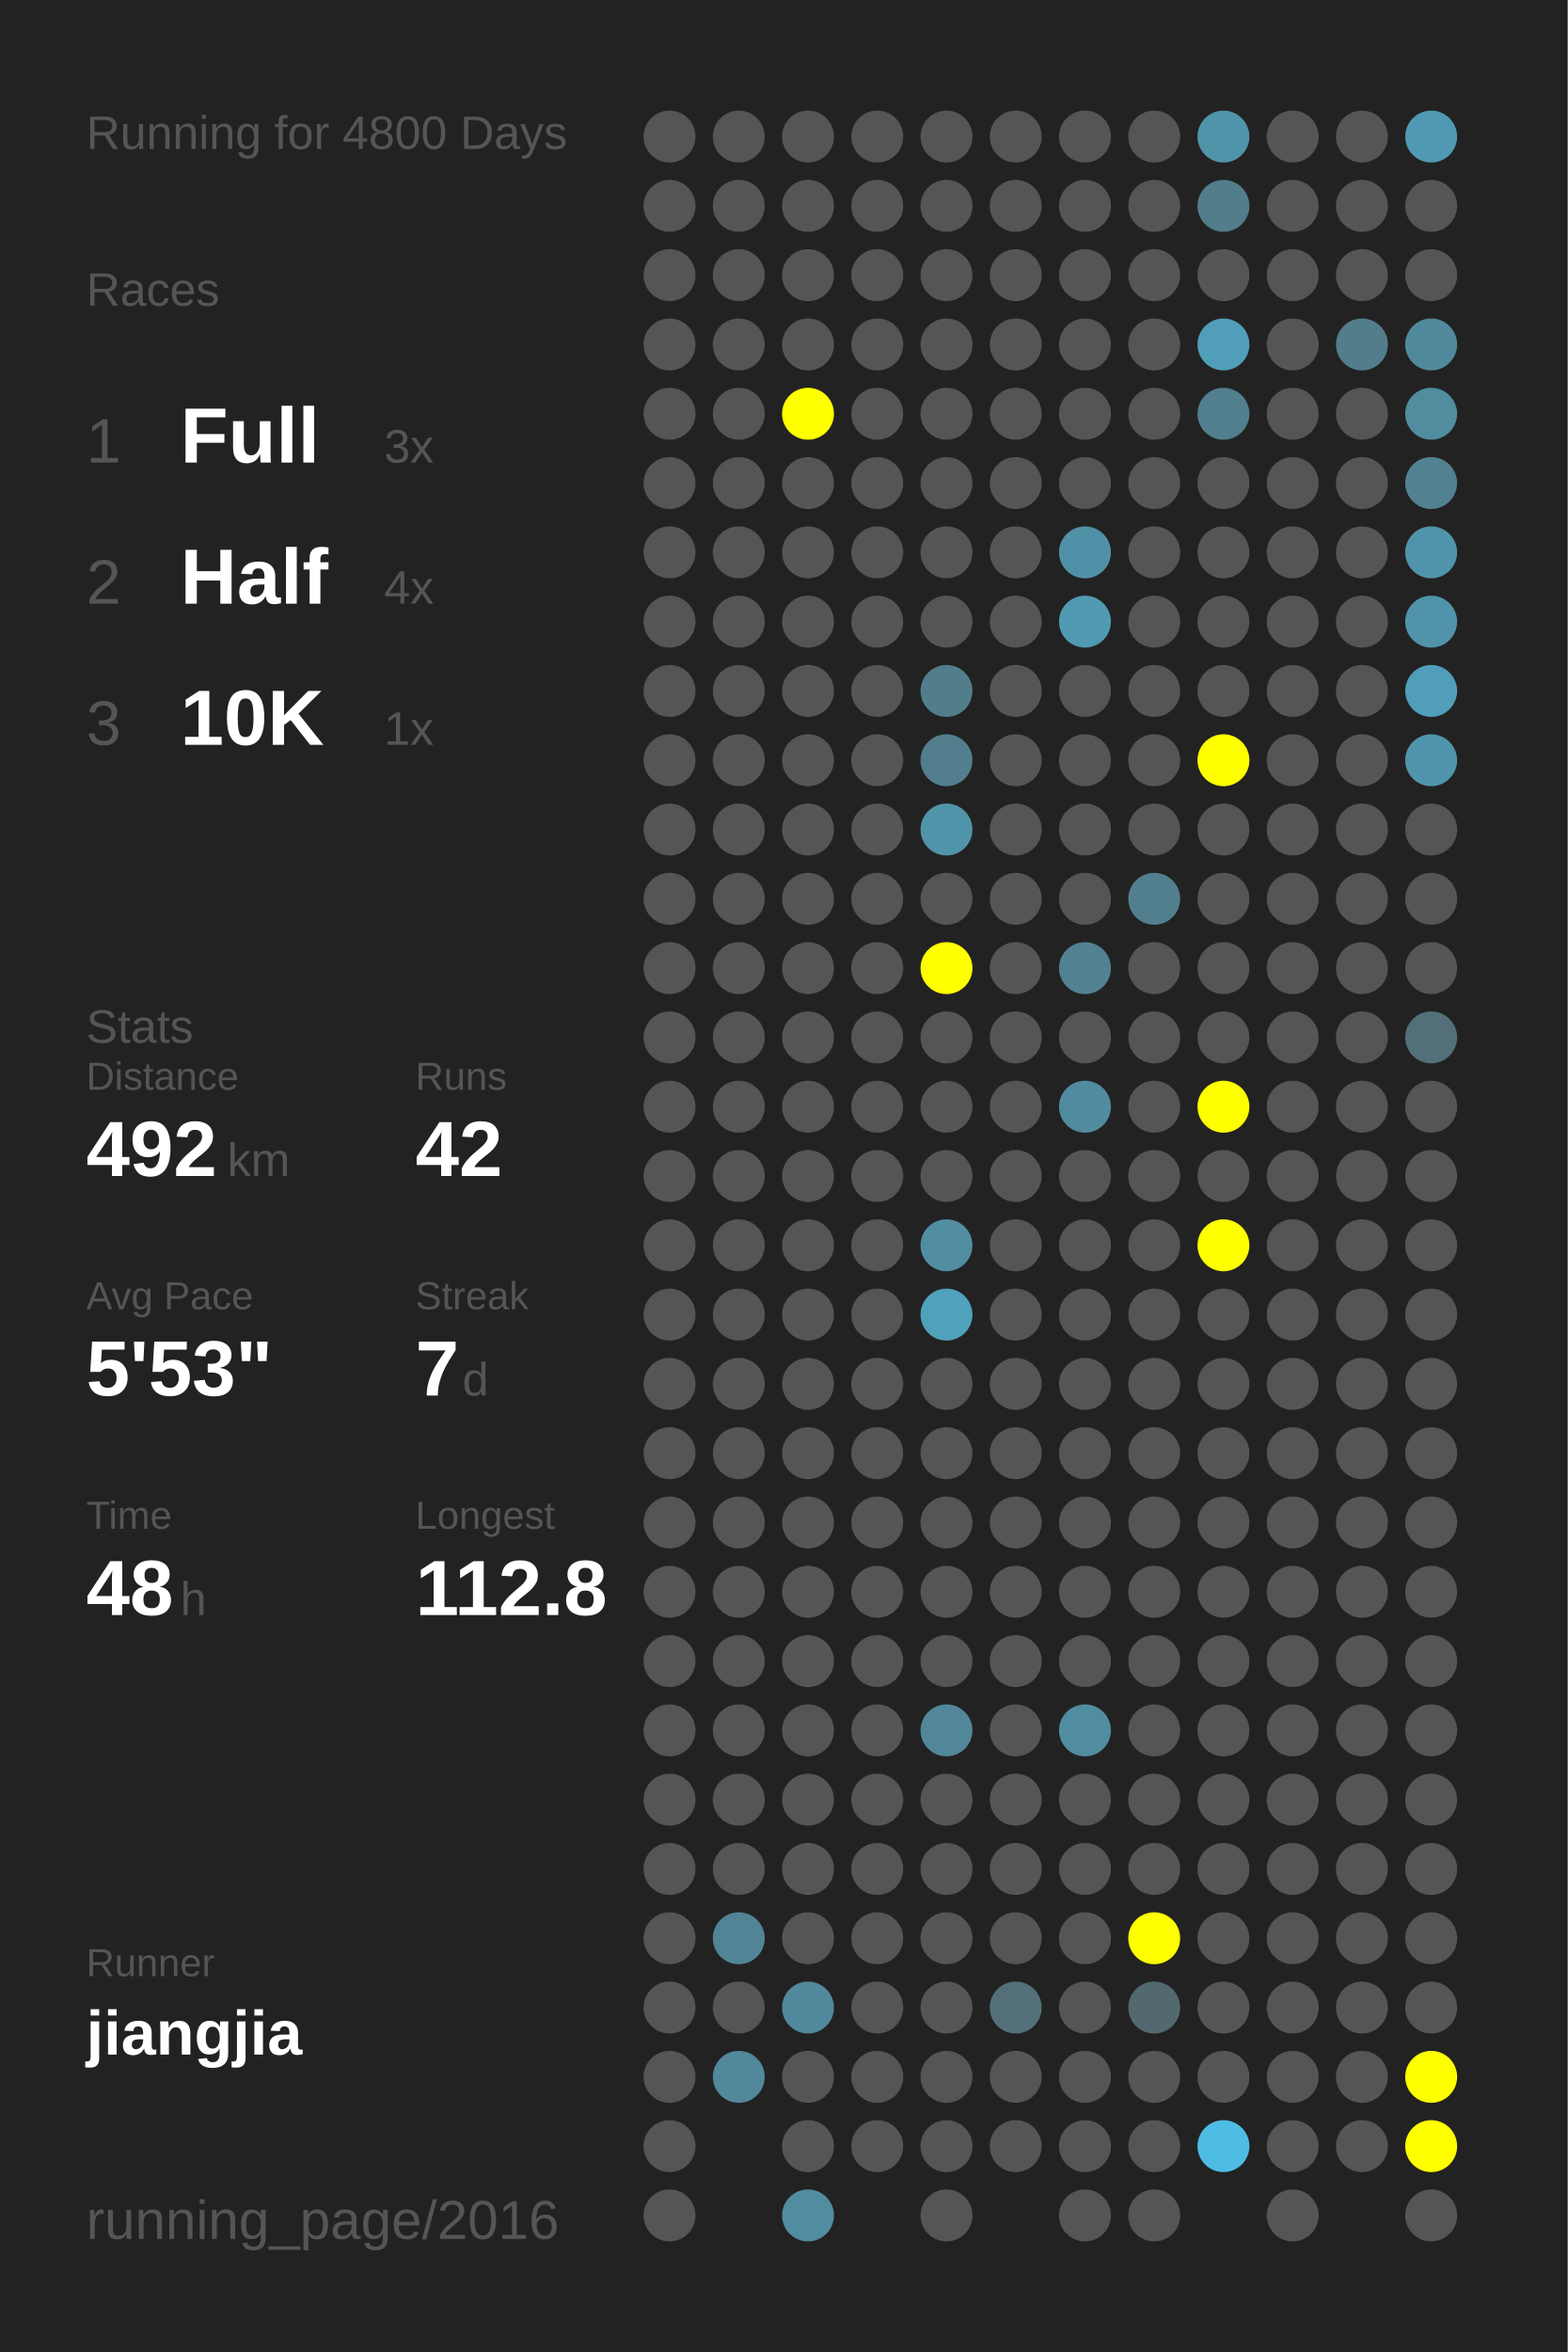
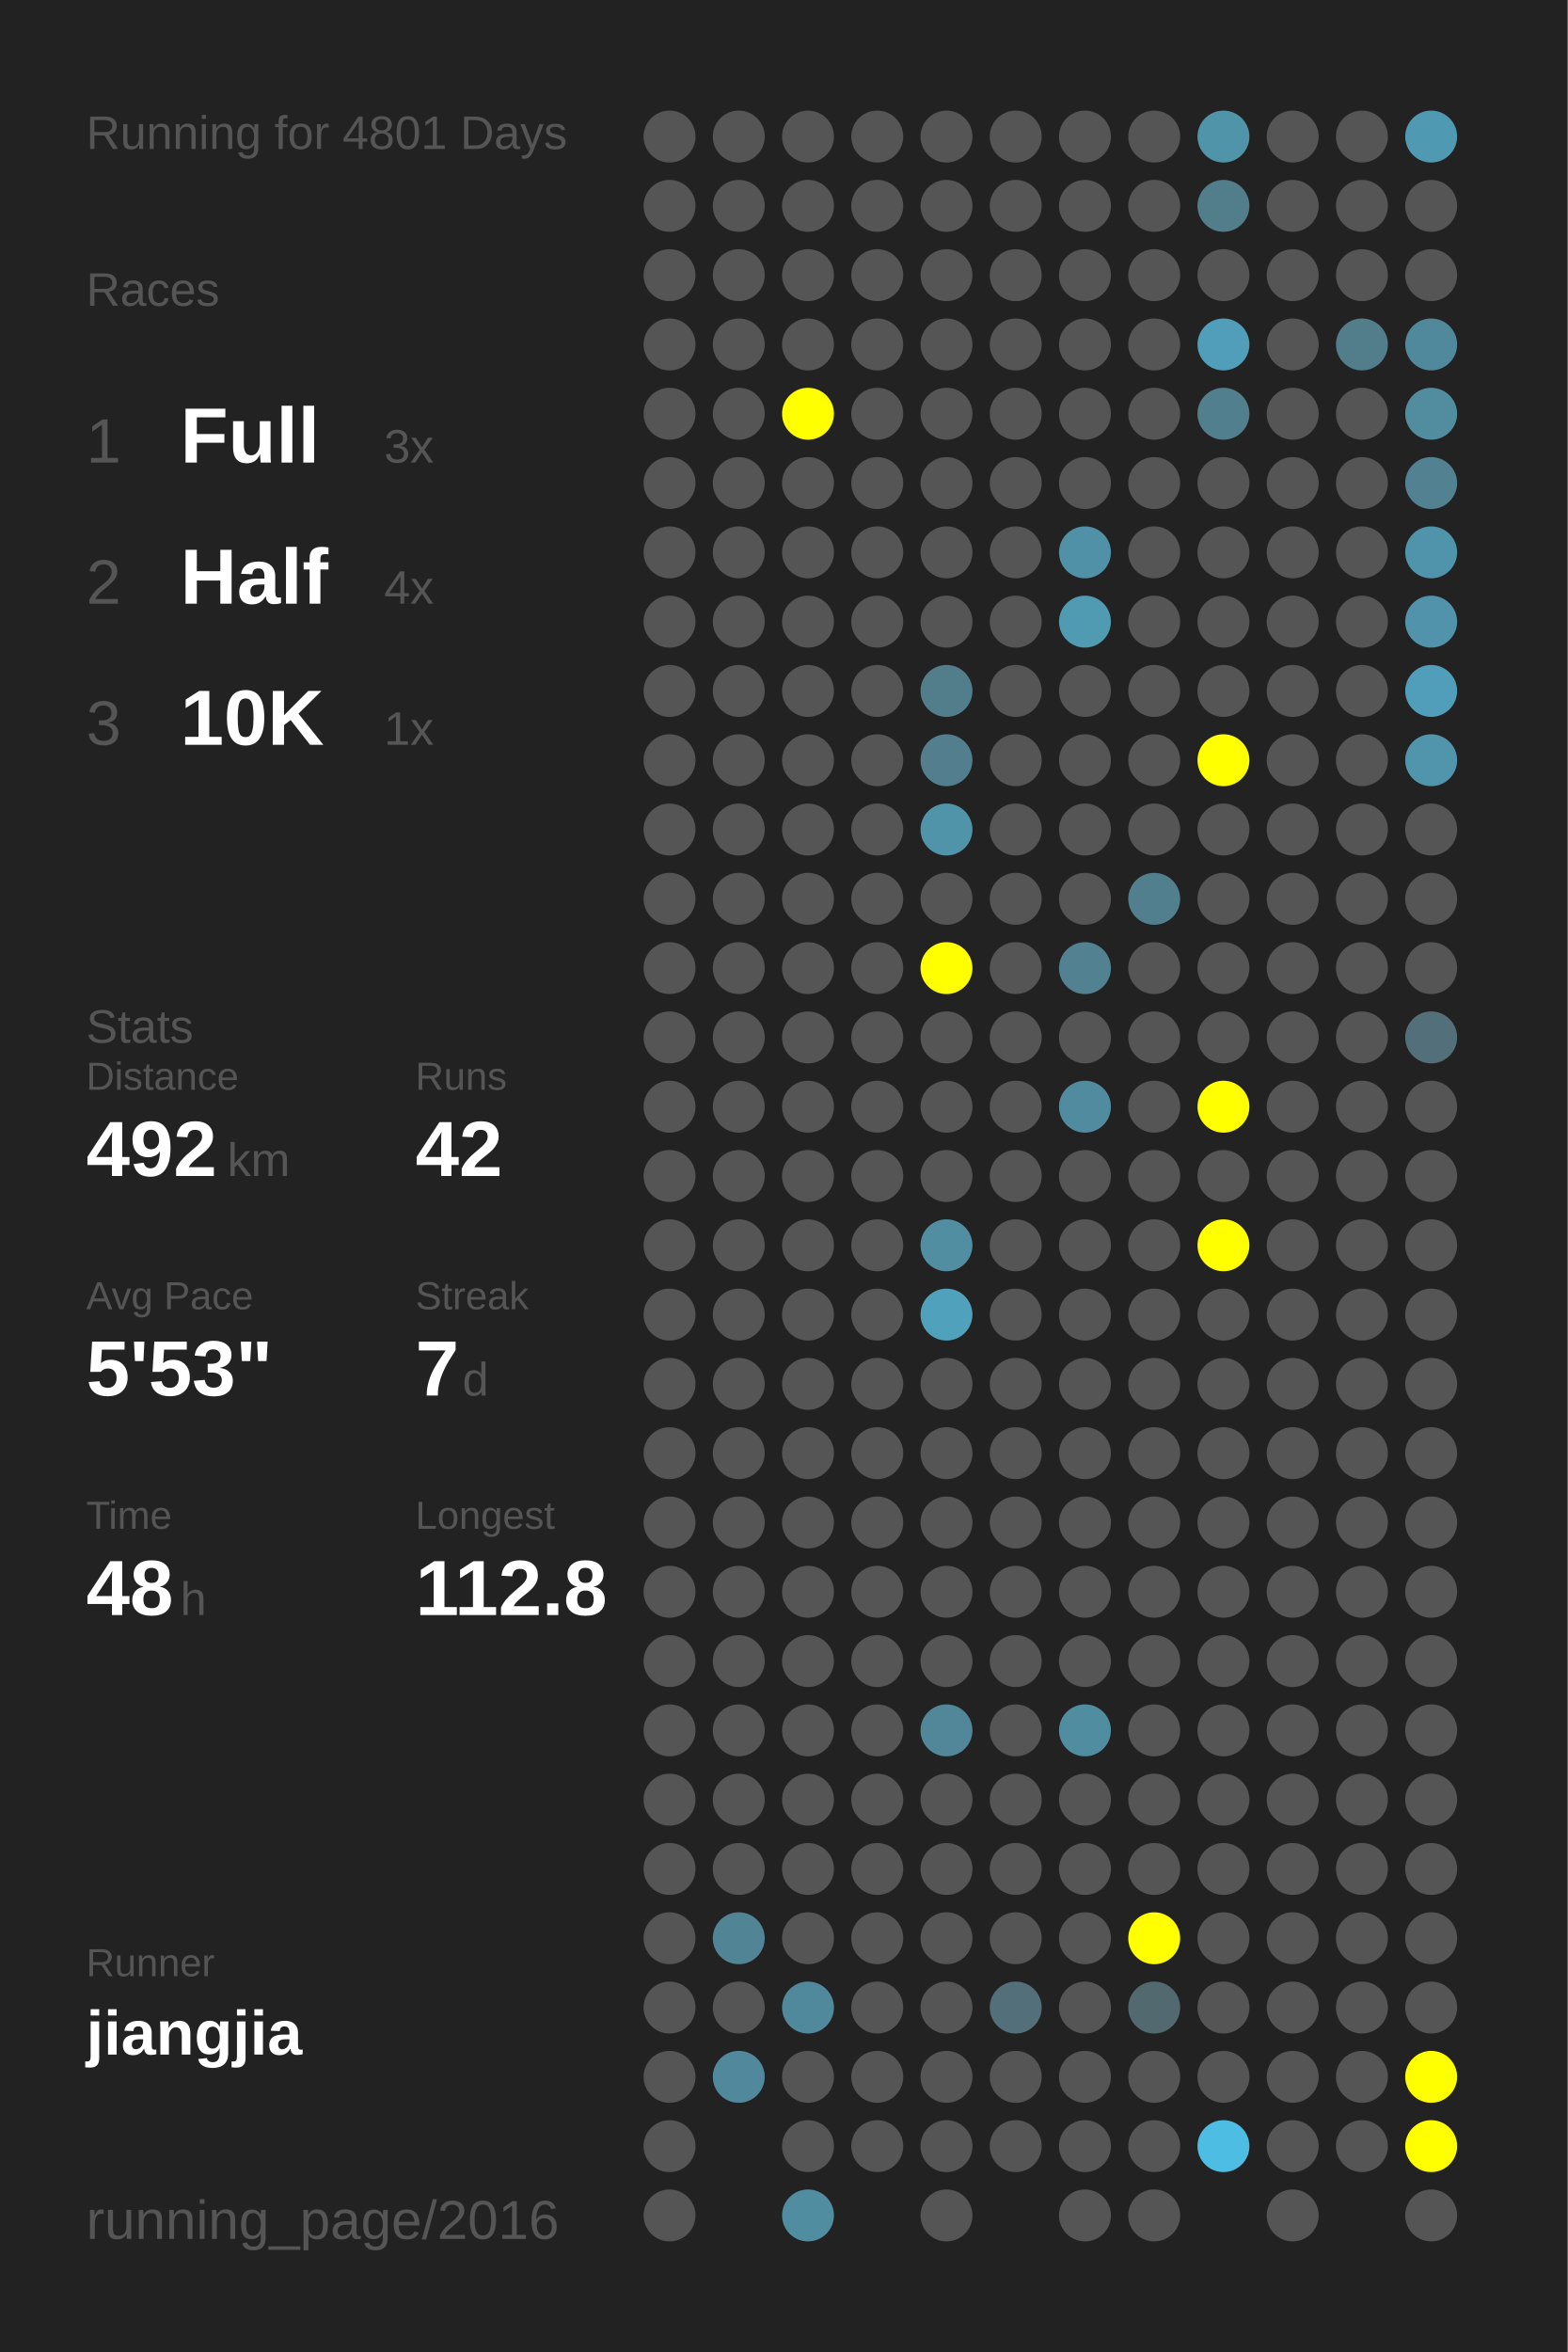
<svg xmlns="http://www.w3.org/2000/svg" baseProfile="full" height="300mm" version="1.1" viewBox="0,0,200,300" width="200mm">
  <defs />
  <rect fill="#222222" height="300" width="200" x="0" y="0" />
-   <text fill="#555555" style="font-size:6px; font-family:Arial;" x="11" y="19">Running for 4800 Days</text>
+   <text fill="#555555" style="font-size:6px; font-family:Arial;" x="11" y="19">Running for 4801 Days</text>
  <text fill="#555555" style="font-size:6px; font-family:Arial;" x="11" y="39">Races</text>
  <text fill="#555555" style="font-size:8px; font-family:Arial;" x="11" y="59">1</text>
  <text fill="#FFFFFF" style="font-size:10px; font-family:Arial; font-weight:bold;" x="23" y="59">Full</text>
  <text fill="#555555" style="font-size:6px; font-family:Arial;" x="49" y="59">3x</text>
  <text fill="#555555" style="font-size:8px; font-family:Arial;" x="11" y="77">2</text>
  <text fill="#FFFFFF" style="font-size:10px; font-family:Arial; font-weight:bold;" x="23" y="77">Half</text>
  <text fill="#555555" style="font-size:6px; font-family:Arial;" x="49" y="77">4x</text>
  <text fill="#555555" style="font-size:8px; font-family:Arial;" x="11" y="95">3</text>
  <text fill="#FFFFFF" style="font-size:10px; font-family:Arial; font-weight:bold;" x="23" y="95">10K</text>
  <text fill="#555555" style="font-size:6px; font-family:Arial;" x="49" y="95">1x</text>
  <text fill="#555555" style="font-size:6px; font-family:Arial;" x="11" y="133">Stats</text>
  <text fill="#555555" style="font-size:5px; font-family:Arial;" x="11" y="139">Distance</text>
  <text fill="#FFFFFF" style="font-size:10px; font-family:Arial; font-weight:bold;" x="11" y="150">492</text>
  <text fill="#555555" style="font-size:6px; font-family:Arial;" x="29" y="150">km</text>
  <text fill="#555555" style="font-size:5px; font-family:Arial;" x="53" y="139">Runs</text>
  <text fill="#FFFFFF" style="font-size:10px; font-family:Arial; font-weight:bold;" x="53" y="150">42</text>
  <text fill="#555555" style="font-size:5px; font-family:Arial;" x="11" y="167">Avg Pace</text>
  <text fill="#FFFFFF" style="font-size:10px; font-family:Arial; font-weight:bold;" x="11" y="178">5'53"</text>
  <text fill="#555555" style="font-size:5px; font-family:Arial;" x="53" y="167">Streak</text>
  <text fill="#FFFFFF" style="font-size:10px; font-family:Arial; font-weight:bold;" x="53" y="178">7</text>
  <text fill="#555555" style="font-size:6px; font-family:Arial;" x="59" y="178">d</text>
  <text fill="#555555" style="font-size:5px; font-family:Arial;" x="11" y="195">Time</text>
  <text fill="#FFFFFF" style="font-size:10px; font-family:Arial; font-weight:bold;" x="11" y="206">48</text>
  <text fill="#555555" style="font-size:6px; font-family:Arial;" x="23" y="206">h</text>
  <text fill="#555555" style="font-size:5px; font-family:Arial;" x="53" y="195">Longest</text>
  <text fill="#FFFFFF" style="font-size:10px; font-family:Arial; font-weight:bold;" x="53" y="206">112.8</text>
  <text fill="#555555" style="font-size:5px; font-family:Arial;" x="11" y="252.065">Runner</text>
  <text fill="#FFFFFF" style="font-size:8px; font-family:Arial; font-weight:bold;" x="11" y="262.065">jiangjia</text>
  <text fill="#555555" style="font-size:7px; font-family:Arial;" x="11" y="285.581">running_page/2016</text>
  <circle cx="85.417" cy="17.419" fill="#555555" r="3.312" />
  <circle cx="85.417" cy="26.258" fill="#555555" r="3.312" />
  <circle cx="85.417" cy="35.097" fill="#555555" r="3.312" />
  <circle cx="85.417" cy="43.935" fill="#555555" r="3.312" />
  <circle cx="85.417" cy="52.774" fill="#555555" r="3.312" />
  <circle cx="85.417" cy="61.613" fill="#555555" r="3.312" />
  <circle cx="85.417" cy="70.452" fill="#555555" r="3.312" />
  <circle cx="85.417" cy="79.29" fill="#555555" r="3.312" />
  <circle cx="85.417" cy="88.129" fill="#555555" r="3.312" />
  <circle cx="85.417" cy="96.968" fill="#555555" r="3.312" />
  <circle cx="85.417" cy="105.806" fill="#555555" r="3.312" />
  <circle cx="85.417" cy="114.645" fill="#555555" r="3.312" />
  <circle cx="85.417" cy="123.484" fill="#555555" r="3.312" />
  <circle cx="85.417" cy="132.323" fill="#555555" r="3.312" />
  <circle cx="85.417" cy="141.161" fill="#555555" r="3.312" />
  <circle cx="85.417" cy="150" fill="#555555" r="3.312" />
  <circle cx="85.417" cy="158.839" fill="#555555" r="3.312" />
  <circle cx="85.417" cy="167.677" fill="#555555" r="3.312" />
  <circle cx="85.417" cy="176.516" fill="#555555" r="3.312" />
  <circle cx="85.417" cy="185.355" fill="#555555" r="3.312" />
  <circle cx="85.417" cy="194.194" fill="#555555" r="3.312" />
  <circle cx="85.417" cy="203.032" fill="#555555" r="3.312" />
  <circle cx="85.417" cy="211.871" fill="#555555" r="3.312" />
  <circle cx="85.417" cy="220.71" fill="#555555" r="3.312" />
  <circle cx="85.417" cy="229.548" fill="#555555" r="3.312" />
  <circle cx="85.417" cy="238.387" fill="#555555" r="3.312" />
  <circle cx="85.417" cy="247.226" fill="#555555" r="3.312" />
  <circle cx="85.417" cy="256.065" fill="#555555" r="3.312" />
  <circle cx="85.417" cy="264.903" fill="#555555" r="3.312" />
  <circle cx="85.417" cy="273.742" fill="#555555" r="3.312" />
  <circle cx="85.417" cy="282.581" fill="#555555" r="3.312" />
  <circle cx="94.25" cy="17.419" fill="#555555" r="3.312" />
  <circle cx="94.25" cy="26.258" fill="#555555" r="3.312" />
  <circle cx="94.25" cy="35.097" fill="#555555" r="3.312" />
  <circle cx="94.25" cy="43.935" fill="#555555" r="3.312" />
  <circle cx="94.25" cy="52.774" fill="#555555" r="3.312" />
  <circle cx="94.25" cy="61.613" fill="#555555" r="3.312" />
  <circle cx="94.25" cy="70.452" fill="#555555" r="3.312" />
  <circle cx="94.25" cy="79.29" fill="#555555" r="3.312" />
  <circle cx="94.25" cy="88.129" fill="#555555" r="3.312" />
  <circle cx="94.25" cy="96.968" fill="#555555" r="3.312" />
  <circle cx="94.25" cy="105.806" fill="#555555" r="3.312" />
  <circle cx="94.25" cy="114.645" fill="#555555" r="3.312" />
  <circle cx="94.25" cy="123.484" fill="#555555" r="3.312" />
  <circle cx="94.25" cy="132.323" fill="#555555" r="3.312" />
  <circle cx="94.25" cy="141.161" fill="#555555" r="3.312" />
  <circle cx="94.25" cy="150" fill="#555555" r="3.312" />
  <circle cx="94.25" cy="158.839" fill="#555555" r="3.312" />
  <circle cx="94.25" cy="167.677" fill="#555555" r="3.312" />
  <circle cx="94.25" cy="176.516" fill="#555555" r="3.312" />
  <circle cx="94.25" cy="185.355" fill="#555555" r="3.312" />
  <circle cx="94.25" cy="194.194" fill="#555555" r="3.312" />
  <circle cx="94.25" cy="203.032" fill="#555555" r="3.312" />
  <circle cx="94.25" cy="211.871" fill="#555555" r="3.312" />
  <circle cx="94.25" cy="220.71" fill="#555555" r="3.312" />
  <circle cx="94.25" cy="229.548" fill="#555555" r="3.312" />
  <circle cx="94.25" cy="238.387" fill="#555555" r="3.312" />
  <circle cx="94.25" cy="247.226" fill="#518596" r="3.312" />
  <circle cx="94.25" cy="256.065" fill="#555555" r="3.312" />
  <circle cx="94.25" cy="264.903" fill="#51889b" r="3.312" />
  <circle cx="103.083" cy="17.419" fill="#555555" r="3.312" />
  <circle cx="103.083" cy="26.258" fill="#555555" r="3.312" />
  <circle cx="103.083" cy="35.097" fill="#555555" r="3.312" />
  <circle cx="103.083" cy="43.935" fill="#555555" r="3.312" />
  <circle cx="103.083" cy="52.774" fill="#FFFF00" r="3.312" />
  <circle cx="103.083" cy="61.613" fill="#555555" r="3.312" />
  <circle cx="103.083" cy="70.452" fill="#555555" r="3.312" />
  <circle cx="103.083" cy="79.29" fill="#555555" r="3.312" />
  <circle cx="103.083" cy="88.129" fill="#555555" r="3.312" />
  <circle cx="103.083" cy="96.968" fill="#555555" r="3.312" />
  <circle cx="103.083" cy="105.806" fill="#555555" r="3.312" />
  <circle cx="103.083" cy="114.645" fill="#555555" r="3.312" />
  <circle cx="103.083" cy="123.484" fill="#555555" r="3.312" />
  <circle cx="103.083" cy="132.323" fill="#555555" r="3.312" />
  <circle cx="103.083" cy="141.161" fill="#555555" r="3.312" />
  <circle cx="103.083" cy="150" fill="#555555" r="3.312" />
  <circle cx="103.083" cy="158.839" fill="#555555" r="3.312" />
  <circle cx="103.083" cy="167.677" fill="#555555" r="3.312" />
  <circle cx="103.083" cy="176.516" fill="#555555" r="3.312" />
  <circle cx="103.083" cy="185.355" fill="#555555" r="3.312" />
  <circle cx="103.083" cy="194.194" fill="#555555" r="3.312" />
  <circle cx="103.083" cy="203.032" fill="#555555" r="3.312" />
  <circle cx="103.083" cy="211.871" fill="#555555" r="3.312" />
  <circle cx="103.083" cy="220.71" fill="#555555" r="3.312" />
  <circle cx="103.083" cy="229.548" fill="#555555" r="3.312" />
  <circle cx="103.083" cy="238.387" fill="#555555" r="3.312" />
  <circle cx="103.083" cy="247.226" fill="#555555" r="3.312" />
  <circle cx="103.083" cy="256.065" fill="#51899c" r="3.312" />
  <circle cx="103.083" cy="264.903" fill="#555555" r="3.312" />
  <circle cx="103.083" cy="273.742" fill="#555555" r="3.312" />
  <circle cx="103.083" cy="282.581" fill="#518da1" r="3.312" />
  <circle cx="111.917" cy="17.419" fill="#555555" r="3.312" />
  <circle cx="111.917" cy="26.258" fill="#555555" r="3.312" />
  <circle cx="111.917" cy="35.097" fill="#555555" r="3.312" />
  <circle cx="111.917" cy="43.935" fill="#555555" r="3.312" />
  <circle cx="111.917" cy="52.774" fill="#555555" r="3.312" />
  <circle cx="111.917" cy="61.613" fill="#555555" r="3.312" />
  <circle cx="111.917" cy="70.452" fill="#555555" r="3.312" />
  <circle cx="111.917" cy="79.29" fill="#555555" r="3.312" />
  <circle cx="111.917" cy="88.129" fill="#555555" r="3.312" />
  <circle cx="111.917" cy="96.968" fill="#555555" r="3.312" />
  <circle cx="111.917" cy="105.806" fill="#555555" r="3.312" />
  <circle cx="111.917" cy="114.645" fill="#555555" r="3.312" />
  <circle cx="111.917" cy="123.484" fill="#555555" r="3.312" />
  <circle cx="111.917" cy="132.323" fill="#555555" r="3.312" />
  <circle cx="111.917" cy="141.161" fill="#555555" r="3.312" />
  <circle cx="111.917" cy="150" fill="#555555" r="3.312" />
  <circle cx="111.917" cy="158.839" fill="#555555" r="3.312" />
  <circle cx="111.917" cy="167.677" fill="#555555" r="3.312" />
  <circle cx="111.917" cy="176.516" fill="#555555" r="3.312" />
  <circle cx="111.917" cy="185.355" fill="#555555" r="3.312" />
  <circle cx="111.917" cy="194.194" fill="#555555" r="3.312" />
  <circle cx="111.917" cy="203.032" fill="#555555" r="3.312" />
  <circle cx="111.917" cy="211.871" fill="#555555" r="3.312" />
  <circle cx="111.917" cy="220.71" fill="#555555" r="3.312" />
  <circle cx="111.917" cy="229.548" fill="#555555" r="3.312" />
  <circle cx="111.917" cy="238.387" fill="#555555" r="3.312" />
  <circle cx="111.917" cy="247.226" fill="#555555" r="3.312" />
  <circle cx="111.917" cy="256.065" fill="#555555" r="3.312" />
  <circle cx="111.917" cy="264.903" fill="#555555" r="3.312" />
  <circle cx="111.917" cy="273.742" fill="#555555" r="3.312" />
  <circle cx="120.75" cy="17.419" fill="#555555" r="3.312" />
  <circle cx="120.75" cy="26.258" fill="#555555" r="3.312" />
  <circle cx="120.75" cy="35.097" fill="#555555" r="3.312" />
  <circle cx="120.75" cy="43.935" fill="#555555" r="3.312" />
  <circle cx="120.75" cy="52.774" fill="#555555" r="3.312" />
  <circle cx="120.75" cy="61.613" fill="#555555" r="3.312" />
  <circle cx="120.75" cy="70.452" fill="#555555" r="3.312" />
  <circle cx="120.75" cy="79.29" fill="#555555" r="3.312" />
  <circle cx="120.75" cy="88.129" fill="#527d8b" r="3.312" />
  <circle cx="120.75" cy="96.968" fill="#527e8d" r="3.312" />
  <circle cx="120.75" cy="105.806" fill="#5094aa" r="3.312" />
  <circle cx="120.75" cy="114.645" fill="#555555" r="3.312" />
  <circle cx="120.75" cy="123.484" fill="#FFFF00" r="3.312" />
  <circle cx="120.75" cy="132.323" fill="#555555" r="3.312" />
  <circle cx="120.75" cy="141.161" fill="#555555" r="3.312" />
  <circle cx="120.75" cy="150" fill="#555555" r="3.312" />
  <circle cx="120.75" cy="158.839" fill="#518ea2" r="3.312" />
  <circle cx="120.75" cy="167.677" fill="#50a1bc" r="3.312" />
  <circle cx="120.75" cy="176.516" fill="#555555" r="3.312" />
  <circle cx="120.75" cy="185.355" fill="#555555" r="3.312" />
  <circle cx="120.75" cy="194.194" fill="#555555" r="3.312" />
  <circle cx="120.75" cy="203.032" fill="#555555" r="3.312" />
  <circle cx="120.75" cy="211.871" fill="#555555" r="3.312" />
  <circle cx="120.75" cy="220.71" fill="#518799" r="3.312" />
  <circle cx="120.75" cy="229.548" fill="#555555" r="3.312" />
  <circle cx="120.75" cy="238.387" fill="#555555" r="3.312" />
  <circle cx="120.75" cy="247.226" fill="#555555" r="3.312" />
  <circle cx="120.75" cy="256.065" fill="#555555" r="3.312" />
  <circle cx="120.75" cy="264.903" fill="#555555" r="3.312" />
  <circle cx="120.75" cy="273.742" fill="#555555" r="3.312" />
  <circle cx="120.75" cy="282.581" fill="#555555" r="3.312" />
  <circle cx="129.583" cy="17.419" fill="#555555" r="3.312" />
  <circle cx="129.583" cy="26.258" fill="#555555" r="3.312" />
  <circle cx="129.583" cy="35.097" fill="#555555" r="3.312" />
  <circle cx="129.583" cy="43.935" fill="#555555" r="3.312" />
  <circle cx="129.583" cy="52.774" fill="#555555" r="3.312" />
  <circle cx="129.583" cy="61.613" fill="#555555" r="3.312" />
  <circle cx="129.583" cy="70.452" fill="#555555" r="3.312" />
  <circle cx="129.583" cy="79.29" fill="#555555" r="3.312" />
  <circle cx="129.583" cy="88.129" fill="#555555" r="3.312" />
  <circle cx="129.583" cy="96.968" fill="#555555" r="3.312" />
  <circle cx="129.583" cy="105.806" fill="#555555" r="3.312" />
  <circle cx="129.583" cy="114.645" fill="#555555" r="3.312" />
  <circle cx="129.583" cy="123.484" fill="#555555" r="3.312" />
  <circle cx="129.583" cy="132.323" fill="#555555" r="3.312" />
  <circle cx="129.583" cy="141.161" fill="#555555" r="3.312" />
  <circle cx="129.583" cy="150" fill="#555555" r="3.312" />
  <circle cx="129.583" cy="158.839" fill="#555555" r="3.312" />
  <circle cx="129.583" cy="167.677" fill="#555555" r="3.312" />
  <circle cx="129.583" cy="176.516" fill="#555555" r="3.312" />
  <circle cx="129.583" cy="185.355" fill="#555555" r="3.312" />
  <circle cx="129.583" cy="194.194" fill="#555555" r="3.312" />
  <circle cx="129.583" cy="203.032" fill="#555555" r="3.312" />
  <circle cx="129.583" cy="211.871" fill="#555555" r="3.312" />
  <circle cx="129.583" cy="220.71" fill="#555555" r="3.312" />
  <circle cx="129.583" cy="229.548" fill="#555555" r="3.312" />
  <circle cx="129.583" cy="238.387" fill="#555555" r="3.312" />
  <circle cx="129.583" cy="247.226" fill="#555555" r="3.312" />
  <circle cx="129.583" cy="256.065" fill="#53707a" r="3.312" />
  <circle cx="129.583" cy="264.903" fill="#555555" r="3.312" />
  <circle cx="129.583" cy="273.742" fill="#555555" r="3.312" />
  <circle cx="138.417" cy="17.419" fill="#555555" r="3.312" />
  <circle cx="138.417" cy="26.258" fill="#555555" r="3.312" />
  <circle cx="138.417" cy="35.097" fill="#555555" r="3.312" />
  <circle cx="138.417" cy="43.935" fill="#555555" r="3.312" />
  <circle cx="138.417" cy="52.774" fill="#555555" r="3.312" />
  <circle cx="138.417" cy="61.613" fill="#555555" r="3.312" />
  <circle cx="138.417" cy="70.452" fill="#5191a7" r="3.312" />
  <circle cx="138.417" cy="79.29" fill="#509ab2" r="3.312" />
  <circle cx="138.417" cy="88.129" fill="#555555" r="3.312" />
  <circle cx="138.417" cy="96.968" fill="#555555" r="3.312" />
  <circle cx="138.417" cy="105.806" fill="#555555" r="3.312" />
  <circle cx="138.417" cy="114.645" fill="#555555" r="3.312" />
  <circle cx="138.417" cy="123.484" fill="#528192" r="3.312" />
  <circle cx="138.417" cy="132.323" fill="#555555" r="3.312" />
  <circle cx="138.417" cy="141.161" fill="#518b9f" r="3.312" />
  <circle cx="138.417" cy="150" fill="#555555" r="3.312" />
  <circle cx="138.417" cy="158.839" fill="#555555" r="3.312" />
  <circle cx="138.417" cy="167.677" fill="#555555" r="3.312" />
  <circle cx="138.417" cy="176.516" fill="#555555" r="3.312" />
  <circle cx="138.417" cy="185.355" fill="#555555" r="3.312" />
  <circle cx="138.417" cy="194.194" fill="#555555" r="3.312" />
  <circle cx="138.417" cy="203.032" fill="#555555" r="3.312" />
  <circle cx="138.417" cy="211.871" fill="#555555" r="3.312" />
  <circle cx="138.417" cy="220.71" fill="#518da1" r="3.312" />
  <circle cx="138.417" cy="229.548" fill="#555555" r="3.312" />
  <circle cx="138.417" cy="238.387" fill="#555555" r="3.312" />
  <circle cx="138.417" cy="247.226" fill="#555555" r="3.312" />
  <circle cx="138.417" cy="256.065" fill="#555555" r="3.312" />
  <circle cx="138.417" cy="264.903" fill="#555555" r="3.312" />
  <circle cx="138.417" cy="273.742" fill="#555555" r="3.312" />
  <circle cx="138.417" cy="282.581" fill="#555555" r="3.312" />
  <circle cx="147.25" cy="17.419" fill="#555555" r="3.312" />
  <circle cx="147.25" cy="26.258" fill="#555555" r="3.312" />
  <circle cx="147.25" cy="35.097" fill="#555555" r="3.312" />
  <circle cx="147.25" cy="43.935" fill="#555555" r="3.312" />
  <circle cx="147.25" cy="52.774" fill="#555555" r="3.312" />
  <circle cx="147.25" cy="61.613" fill="#555555" r="3.312" />
  <circle cx="147.25" cy="70.452" fill="#555555" r="3.312" />
  <circle cx="147.25" cy="79.29" fill="#555555" r="3.312" />
  <circle cx="147.25" cy="88.129" fill="#555555" r="3.312" />
  <circle cx="147.25" cy="96.968" fill="#555555" r="3.312" />
  <circle cx="147.25" cy="105.806" fill="#555555" r="3.312" />
  <circle cx="147.25" cy="114.645" fill="#527f8e" r="3.312" />
  <circle cx="147.25" cy="123.484" fill="#555555" r="3.312" />
  <circle cx="147.25" cy="132.323" fill="#555555" r="3.312" />
  <circle cx="147.25" cy="141.161" fill="#555555" r="3.312" />
  <circle cx="147.25" cy="150" fill="#555555" r="3.312" />
  <circle cx="147.25" cy="158.839" fill="#555555" r="3.312" />
  <circle cx="147.25" cy="167.677" fill="#555555" r="3.312" />
  <circle cx="147.25" cy="176.516" fill="#555555" r="3.312" />
  <circle cx="147.25" cy="185.355" fill="#555555" r="3.312" />
  <circle cx="147.25" cy="194.194" fill="#555555" r="3.312" />
  <circle cx="147.25" cy="203.032" fill="#555555" r="3.312" />
  <circle cx="147.25" cy="211.871" fill="#555555" r="3.312" />
  <circle cx="147.25" cy="220.71" fill="#555555" r="3.312" />
  <circle cx="147.25" cy="229.548" fill="#555555" r="3.312" />
  <circle cx="147.25" cy="238.387" fill="#555555" r="3.312" />
  <circle cx="147.25" cy="247.226" fill="#FFFF00" r="3.312" />
  <circle cx="147.25" cy="256.065" fill="#536970" r="3.312" />
  <circle cx="147.25" cy="264.903" fill="#555555" r="3.312" />
  <circle cx="147.25" cy="273.742" fill="#555555" r="3.312" />
  <circle cx="147.25" cy="282.581" fill="#555555" r="3.312" />
  <circle cx="156.083" cy="17.419" fill="#5094aa" r="3.312" />
  <circle cx="156.083" cy="26.258" fill="#527d8b" r="3.312" />
  <circle cx="156.083" cy="35.097" fill="#555555" r="3.312" />
  <circle cx="156.083" cy="43.935" fill="#509eb9" r="3.312" />
  <circle cx="156.083" cy="52.774" fill="#527f8e" r="3.312" />
  <circle cx="156.083" cy="61.613" fill="#555555" r="3.312" />
  <circle cx="156.083" cy="70.452" fill="#555555" r="3.312" />
  <circle cx="156.083" cy="79.29" fill="#555555" r="3.312" />
  <circle cx="156.083" cy="88.129" fill="#555555" r="3.312" />
  <circle cx="156.083" cy="96.968" fill="#FFFF00" r="3.312" />
  <circle cx="156.083" cy="105.806" fill="#555555" r="3.312" />
  <circle cx="156.083" cy="114.645" fill="#555555" r="3.312" />
  <circle cx="156.083" cy="123.484" fill="#555555" r="3.312" />
  <circle cx="156.083" cy="132.323" fill="#555555" r="3.312" />
  <circle cx="156.083" cy="141.161" fill="#FFFF00" r="3.312" />
  <circle cx="156.083" cy="150" fill="#555555" r="3.312" />
  <circle cx="156.083" cy="158.839" fill="#FFFF00" r="3.312" />
  <circle cx="156.083" cy="167.677" fill="#555555" r="3.312" />
  <circle cx="156.083" cy="176.516" fill="#555555" r="3.312" />
  <circle cx="156.083" cy="185.355" fill="#555555" r="3.312" />
  <circle cx="156.083" cy="194.194" fill="#555555" r="3.312" />
  <circle cx="156.083" cy="203.032" fill="#555555" r="3.312" />
  <circle cx="156.083" cy="211.871" fill="#555555" r="3.312" />
  <circle cx="156.083" cy="220.71" fill="#555555" r="3.312" />
  <circle cx="156.083" cy="229.548" fill="#555555" r="3.312" />
  <circle cx="156.083" cy="238.387" fill="#555555" r="3.312" />
  <circle cx="156.083" cy="247.226" fill="#555555" r="3.312" />
  <circle cx="156.083" cy="256.065" fill="#555555" r="3.312" />
  <circle cx="156.083" cy="264.903" fill="#555555" r="3.312" />
  <circle cx="156.083" cy="273.742" fill="#4ebde3" r="3.312" />
  <circle cx="164.917" cy="17.419" fill="#555555" r="3.312" />
  <circle cx="164.917" cy="26.258" fill="#555555" r="3.312" />
  <circle cx="164.917" cy="35.097" fill="#555555" r="3.312" />
  <circle cx="164.917" cy="43.935" fill="#555555" r="3.312" />
  <circle cx="164.917" cy="52.774" fill="#555555" r="3.312" />
  <circle cx="164.917" cy="61.613" fill="#555555" r="3.312" />
  <circle cx="164.917" cy="70.452" fill="#555555" r="3.312" />
  <circle cx="164.917" cy="79.29" fill="#555555" r="3.312" />
  <circle cx="164.917" cy="88.129" fill="#555555" r="3.312" />
  <circle cx="164.917" cy="96.968" fill="#555555" r="3.312" />
  <circle cx="164.917" cy="105.806" fill="#555555" r="3.312" />
  <circle cx="164.917" cy="114.645" fill="#555555" r="3.312" />
  <circle cx="164.917" cy="123.484" fill="#555555" r="3.312" />
  <circle cx="164.917" cy="132.323" fill="#555555" r="3.312" />
  <circle cx="164.917" cy="141.161" fill="#555555" r="3.312" />
  <circle cx="164.917" cy="150" fill="#555555" r="3.312" />
  <circle cx="164.917" cy="158.839" fill="#555555" r="3.312" />
  <circle cx="164.917" cy="167.677" fill="#555555" r="3.312" />
  <circle cx="164.917" cy="176.516" fill="#555555" r="3.312" />
  <circle cx="164.917" cy="185.355" fill="#555555" r="3.312" />
  <circle cx="164.917" cy="194.194" fill="#555555" r="3.312" />
  <circle cx="164.917" cy="203.032" fill="#555555" r="3.312" />
  <circle cx="164.917" cy="211.871" fill="#555555" r="3.312" />
  <circle cx="164.917" cy="220.71" fill="#555555" r="3.312" />
  <circle cx="164.917" cy="229.548" fill="#555555" r="3.312" />
  <circle cx="164.917" cy="238.387" fill="#555555" r="3.312" />
  <circle cx="164.917" cy="247.226" fill="#555555" r="3.312" />
  <circle cx="164.917" cy="256.065" fill="#555555" r="3.312" />
  <circle cx="164.917" cy="264.903" fill="#555555" r="3.312" />
  <circle cx="164.917" cy="273.742" fill="#555555" r="3.312" />
  <circle cx="164.917" cy="282.581" fill="#555555" r="3.312" />
  <circle cx="173.75" cy="17.419" fill="#555555" r="3.312" />
  <circle cx="173.75" cy="26.258" fill="#555555" r="3.312" />
  <circle cx="173.75" cy="35.097" fill="#555555" r="3.312" />
  <circle cx="173.75" cy="43.935" fill="#527d8b" r="3.312" />
  <circle cx="173.75" cy="52.774" fill="#555555" r="3.312" />
  <circle cx="173.75" cy="61.613" fill="#555555" r="3.312" />
  <circle cx="173.75" cy="70.452" fill="#555555" r="3.312" />
  <circle cx="173.75" cy="79.29" fill="#555555" r="3.312" />
  <circle cx="173.75" cy="88.129" fill="#555555" r="3.312" />
  <circle cx="173.75" cy="96.968" fill="#555555" r="3.312" />
  <circle cx="173.75" cy="105.806" fill="#555555" r="3.312" />
  <circle cx="173.75" cy="114.645" fill="#555555" r="3.312" />
  <circle cx="173.75" cy="123.484" fill="#555555" r="3.312" />
  <circle cx="173.75" cy="132.323" fill="#555555" r="3.312" />
  <circle cx="173.75" cy="141.161" fill="#555555" r="3.312" />
  <circle cx="173.75" cy="150" fill="#555555" r="3.312" />
  <circle cx="173.75" cy="158.839" fill="#555555" r="3.312" />
  <circle cx="173.75" cy="167.677" fill="#555555" r="3.312" />
  <circle cx="173.75" cy="176.516" fill="#555555" r="3.312" />
  <circle cx="173.75" cy="185.355" fill="#555555" r="3.312" />
  <circle cx="173.75" cy="194.194" fill="#555555" r="3.312" />
  <circle cx="173.75" cy="203.032" fill="#555555" r="3.312" />
  <circle cx="173.75" cy="211.871" fill="#555555" r="3.312" />
  <circle cx="173.75" cy="220.71" fill="#555555" r="3.312" />
  <circle cx="173.75" cy="229.548" fill="#555555" r="3.312" />
  <circle cx="173.75" cy="238.387" fill="#555555" r="3.312" />
  <circle cx="173.75" cy="247.226" fill="#555555" r="3.312" />
  <circle cx="173.75" cy="256.065" fill="#555555" r="3.312" />
  <circle cx="173.75" cy="264.903" fill="#555555" r="3.312" />
  <circle cx="173.75" cy="273.742" fill="#555555" r="3.312" />
  <circle cx="182.583" cy="17.419" fill="#5099b2" r="3.312" />
  <circle cx="182.583" cy="26.258" fill="#555555" r="3.312" />
  <circle cx="182.583" cy="35.097" fill="#555555" r="3.312" />
  <circle cx="182.583" cy="43.935" fill="#51899c" r="3.312" />
  <circle cx="182.583" cy="52.774" fill="#518c9f" r="3.312" />
  <circle cx="182.583" cy="61.613" fill="#528191" r="3.312" />
  <circle cx="182.583" cy="70.452" fill="#5094ab" r="3.312" />
  <circle cx="182.583" cy="79.29" fill="#5093aa" r="3.312" />
  <circle cx="182.583" cy="88.129" fill="#509eb9" r="3.312" />
  <circle cx="182.583" cy="96.968" fill="#5095ac" r="3.312" />
  <circle cx="182.583" cy="105.806" fill="#555555" r="3.312" />
  <circle cx="182.583" cy="114.645" fill="#555555" r="3.312" />
  <circle cx="182.583" cy="123.484" fill="#555555" r="3.312" />
  <circle cx="182.583" cy="132.323" fill="#53707a" r="3.312" />
  <circle cx="182.583" cy="141.161" fill="#555555" r="3.312" />
  <circle cx="182.583" cy="150" fill="#555555" r="3.312" />
  <circle cx="182.583" cy="158.839" fill="#555555" r="3.312" />
  <circle cx="182.583" cy="167.677" fill="#555555" r="3.312" />
  <circle cx="182.583" cy="176.516" fill="#555555" r="3.312" />
  <circle cx="182.583" cy="185.355" fill="#555555" r="3.312" />
  <circle cx="182.583" cy="194.194" fill="#555555" r="3.312" />
  <circle cx="182.583" cy="203.032" fill="#555555" r="3.312" />
  <circle cx="182.583" cy="211.871" fill="#555555" r="3.312" />
  <circle cx="182.583" cy="220.71" fill="#555555" r="3.312" />
  <circle cx="182.583" cy="229.548" fill="#555555" r="3.312" />
  <circle cx="182.583" cy="238.387" fill="#555555" r="3.312" />
  <circle cx="182.583" cy="247.226" fill="#555555" r="3.312" />
  <circle cx="182.583" cy="256.065" fill="#555555" r="3.312" />
  <circle cx="182.583" cy="264.903" fill="#FFFF00" r="3.312" />
  <circle cx="182.583" cy="273.742" fill="#FFFF00" r="3.312" />
  <circle cx="182.583" cy="282.581" fill="#555555" r="3.312" />
</svg>
